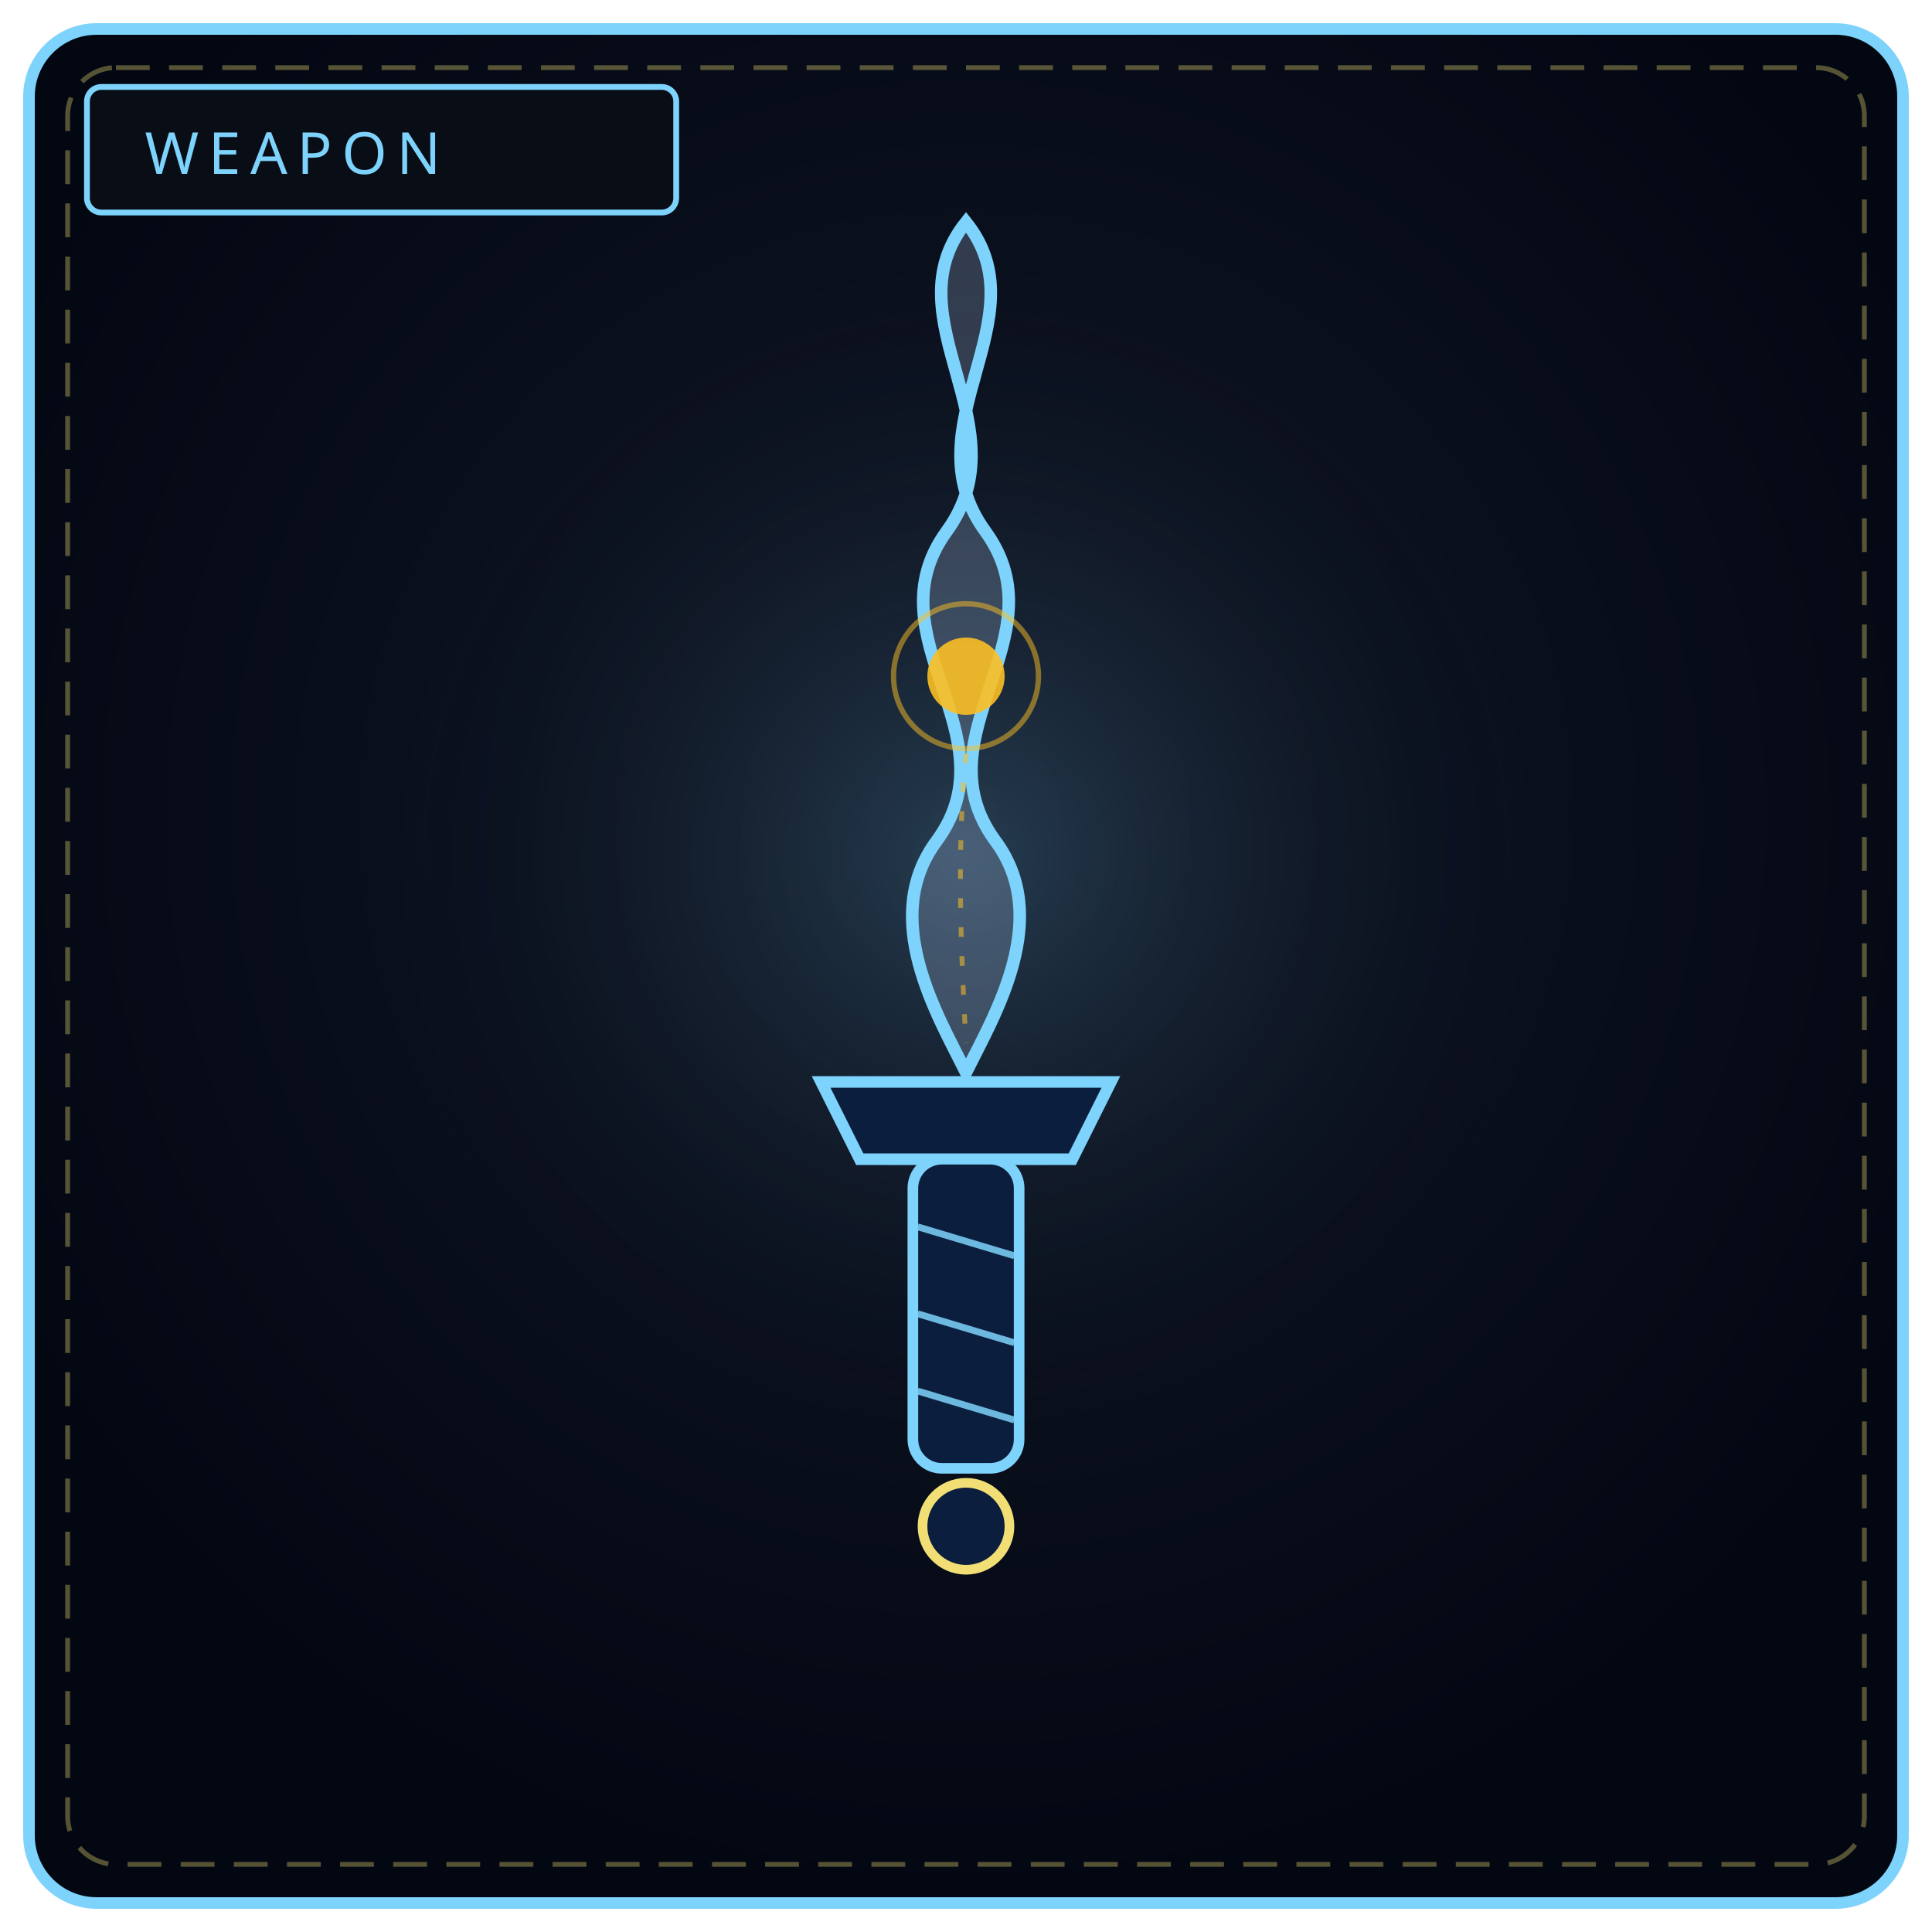
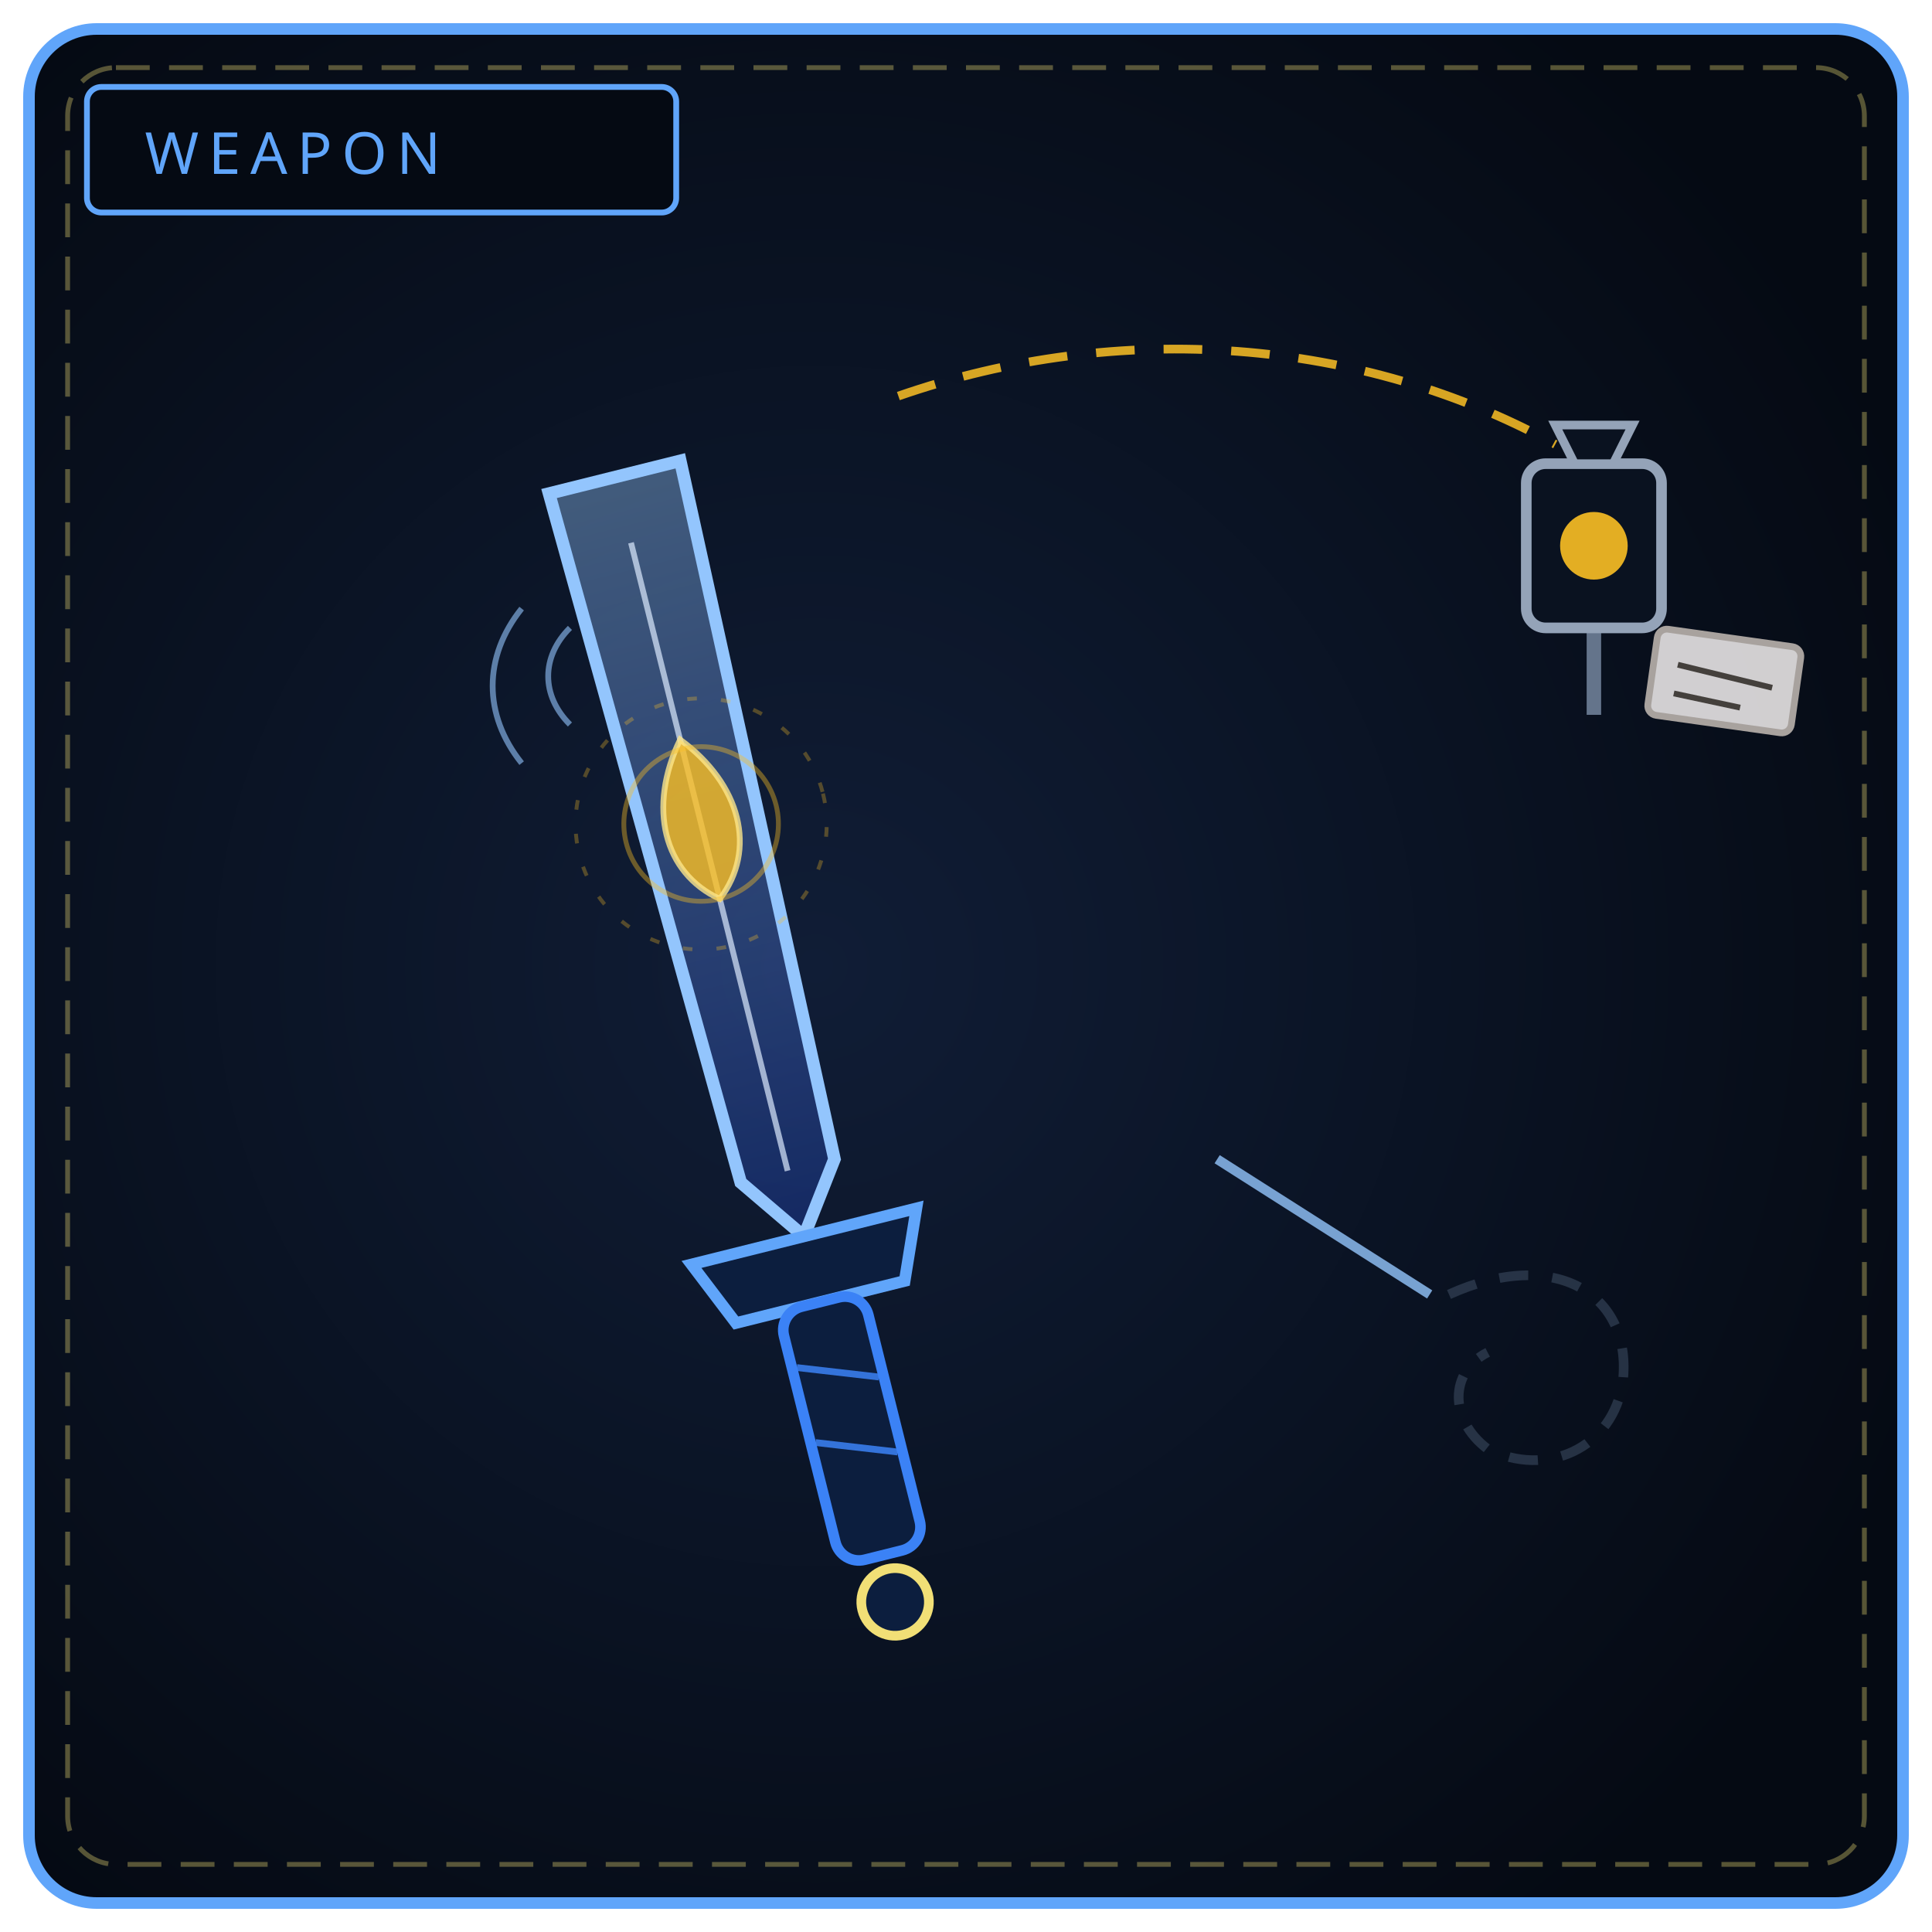
<svg xmlns="http://www.w3.org/2000/svg" viewBox="0 0 400 400" width="100%" height="100%" role="img" aria-label="THE WARM REQUIEM">
  <defs>
-     <radialGradient id="bw135" cx="50%" cy="42%" r="58%">
-       <stop offset="0%" stop-color="#111827" />
-       <stop offset="100%" stop-color="#030712" />
+     <radialGradient id="bw135" cx="42%" cy="50%" r="64%">
+       <stop offset="0%" stop-color="#101d36" />
+       <stop offset="100%" stop-color="#050a13" />
    </radialGradient>
-     <radialGradient id="gw135" cx="50%" cy="46%" r="50%">
-       <stop offset="0%" stop-color="#7dd3fc" stop-opacity=".2" />
-       <stop offset="100%" stop-color="#000" stop-opacity="0" />
-     </radialGradient>
+     <linearGradient id="bl135" x1="0" y1="1" x2="0" y2="0">
+       <stop offset="0" stop-color="#1e40af" />
+       <stop offset="1" stop-color="#93c5fd" />
+     </linearGradient>
  </defs>
-   <rect x="6" y="6" width="388" height="388" rx="14" fill="url(#bw135)" stroke="#7dd3fc" stroke-width="2.4" />
+   <rect x="6" y="6" width="388" height="388" rx="14" fill="url(#bw135)" stroke="#60a5fa" stroke-width="2.4" />
  <rect x="14" y="14" width="372" height="372" rx="10" fill="none" stroke="#f1df76" stroke-width="1" stroke-dasharray="7 4" opacity=".35" />
-   <circle cx="200" cy="188" r="130" fill="url(#gw135)" />
-   <rect x="18" y="18" width="122" height="26" rx="3" fill="#090d16" stroke="#7dd3fc" stroke-width="1.2" />
-   <text x="30" y="36" fill="#7dd3fc" font-family="Impact, Arial Black, sans-serif" font-size="12" letter-spacing="2">WEAPON</text>
-   <path d="M200 46 C 216 66, 188 88, 204 110 C 220 132, 190 152, 206 174 C 218 190, 206 210, 200 222 C 194 210, 182 190, 194 174 C 210 152, 180 132, 196 110 C 212 88, 184 66, 200 46 Z" fill="#bfdbfe" fill-opacity=".22" stroke="#7dd3fc" stroke-width="2.6" />
-   <circle cx="200" cy="140" r="8" fill="#fbbf24" fill-opacity=".9" />
-   <circle cx="200" cy="140" r="15" fill="none" stroke="#fbbf24" stroke-width="1.1" opacity=".5" />
-   <path d="M200 156 C 198 176, 199 198, 200 216" fill="none" stroke="#fbbf24" stroke-width="1" stroke-dasharray="2 4" opacity=".55" />
-   <path d="M170 224 L230 224 L222 240 L178 240 Z" fill="#0c1e3e" stroke="#7dd3fc" stroke-width="2.4" />
-   <rect x="189" y="240" width="22" height="64" rx="6" fill="#0c1e3e" stroke="#7dd3fc" stroke-width="2.2" />
-   <path d="M190 254 L210 260 M190 272 L210 278 M190 288 L210 294" stroke="#7dd3fc" stroke-width="1.4" opacity=".85" />
-   <circle cx="200" cy="316" r="9" fill="#0c1e3e" stroke="#f1df76" stroke-width="2" />
+   <rect x="18" y="18" width="122" height="26" rx="3" fill="#050a13" stroke="#60a5fa" stroke-width="1.2" />
+   <text x="30" y="36" fill="#60a5fa" font-family="Impact, Arial Black, sans-serif" font-size="12" letter-spacing="2">WEAPON</text>
+   <g transform="rotate(-14 150 190)">
+     <path d="M136 96 L164 96 L160 244 L150 258 L140 244 Z" fill="url(#bl135)" fill-opacity=".4" stroke="#93c5fd" stroke-width="2.6" />
+     <path d="M150 110 L150 244" stroke="#dbeafe" stroke-width="1.2" opacity=".7" />
+     <path d="M150 152 C 160 164, 160 178, 150 186 C 140 178, 140 164, 150 152 Z" fill="#fbbf24" fill-opacity=".8" />
+     <path d="M150 152 C 160 164, 160 178, 150 186 C 140 178, 140 164, 150 152 Z" fill="none" stroke="#fde68a" stroke-width="1.2" opacity=".8" />
+     <circle cx="150" cy="170" r="16" fill="none" stroke="#fbbf24" stroke-width="1" opacity=".4" />
+     <circle cx="150" cy="170" r="26" fill="none" stroke="#fbbf24" stroke-width=".8" stroke-dasharray="2 5" opacity=".3" />
+     <path d="M126 258 L174 258 L168 272 L132 272 Z" fill="#0c1e3e" stroke="#60a5fa" stroke-width="2.4" />
+     <rect x="141" y="272" width="18" height="54" rx="5" fill="#0c1e3e" stroke="#3b82f6" stroke-width="2.2" />
+     <path d="M142 284 L158 290 M142 300 L158 306" stroke="#3b82f6" stroke-width="1.4" opacity=".85" />
+     <circle cx="150" cy="336" r="7" fill="#0c1e3e" stroke="#f1df76" stroke-width="2" />
+   </g>
+   <path d="M186 82 C 232 66, 282 70, 322 92" fill="none" stroke="#fbbf24" stroke-width="1.8" stroke-dasharray="8 6" opacity=".85" />
+   <path d="M118 130 C 112 136, 112 144, 118 150 M108 126 C 100 136, 100 148, 108 158" fill="none" stroke="#93c5fd" stroke-width="1.2" opacity=".6" />
+   <path d="M330 96 L330 148" stroke="#64748b" stroke-width="3" />
+   <rect x="316" y="96" width="28" height="34" rx="4" fill="#0a1220" stroke="#94a3b8" stroke-width="2.2" />
+   <circle cx="330" cy="113" r="7" fill="#fbbf24" fill-opacity=".9" />
+   <path d="M322 88 L338 88 L334 96 L326 96 Z" fill="#0a1220" stroke="#94a3b8" stroke-width="1.8" />
+   <rect x="342" y="132" width="30" height="18" rx="2" fill="#e7e5e4" fill-opacity=".9" stroke="#a8a29e" stroke-width="1.4" transform="rotate(8 357 141)" />
+   <path d="M347 139 L367 141 M347 145 L361 146" stroke="#44403c" stroke-width="1.2" transform="rotate(8 357 141)" />
+   <path d="M300 268 C 322 258, 338 268, 336 286 C 334 300, 320 306, 308 300 C 300 294, 300 284, 308 280" fill="none" stroke="#334155" stroke-width="2" stroke-dasharray="6 5" opacity=".7" />
+   <path d="M252 240 L296 268" stroke="#93c5fd" stroke-width="2" opacity=".8" />
</svg>
